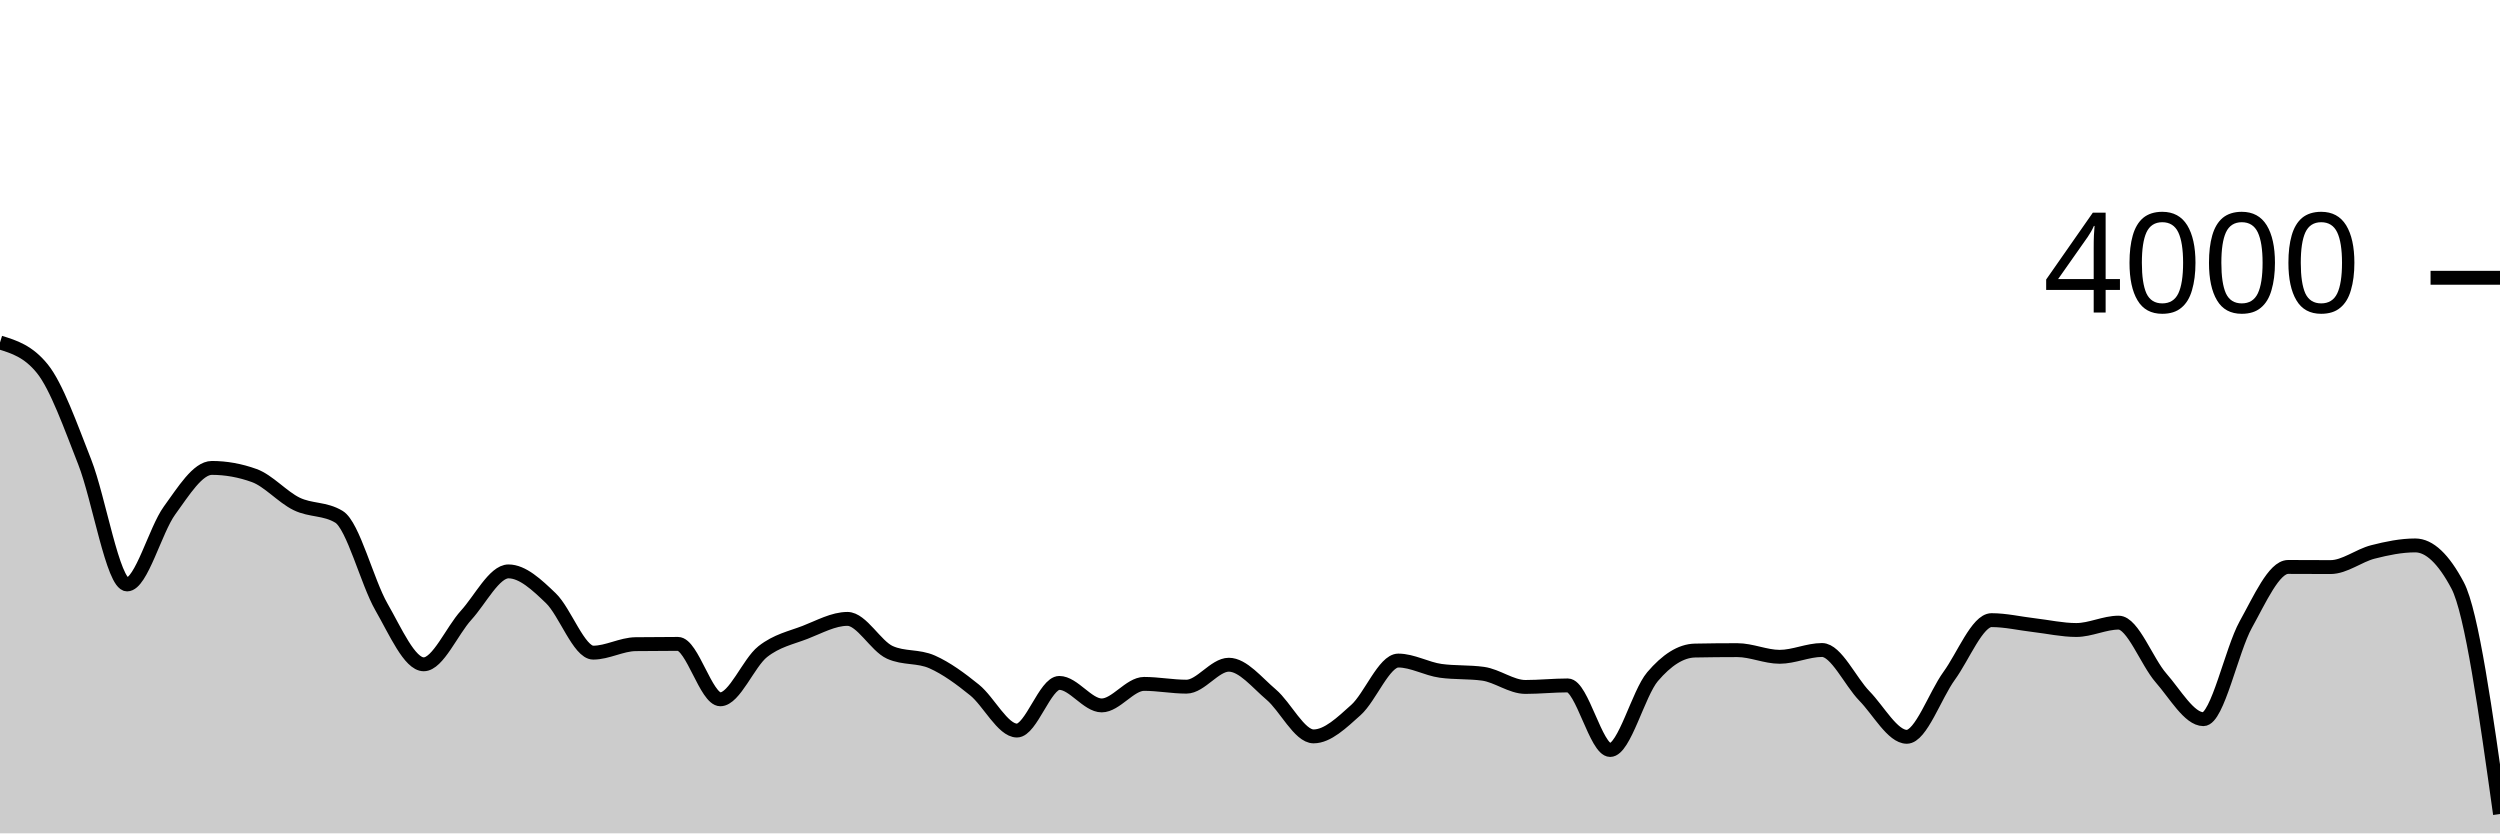
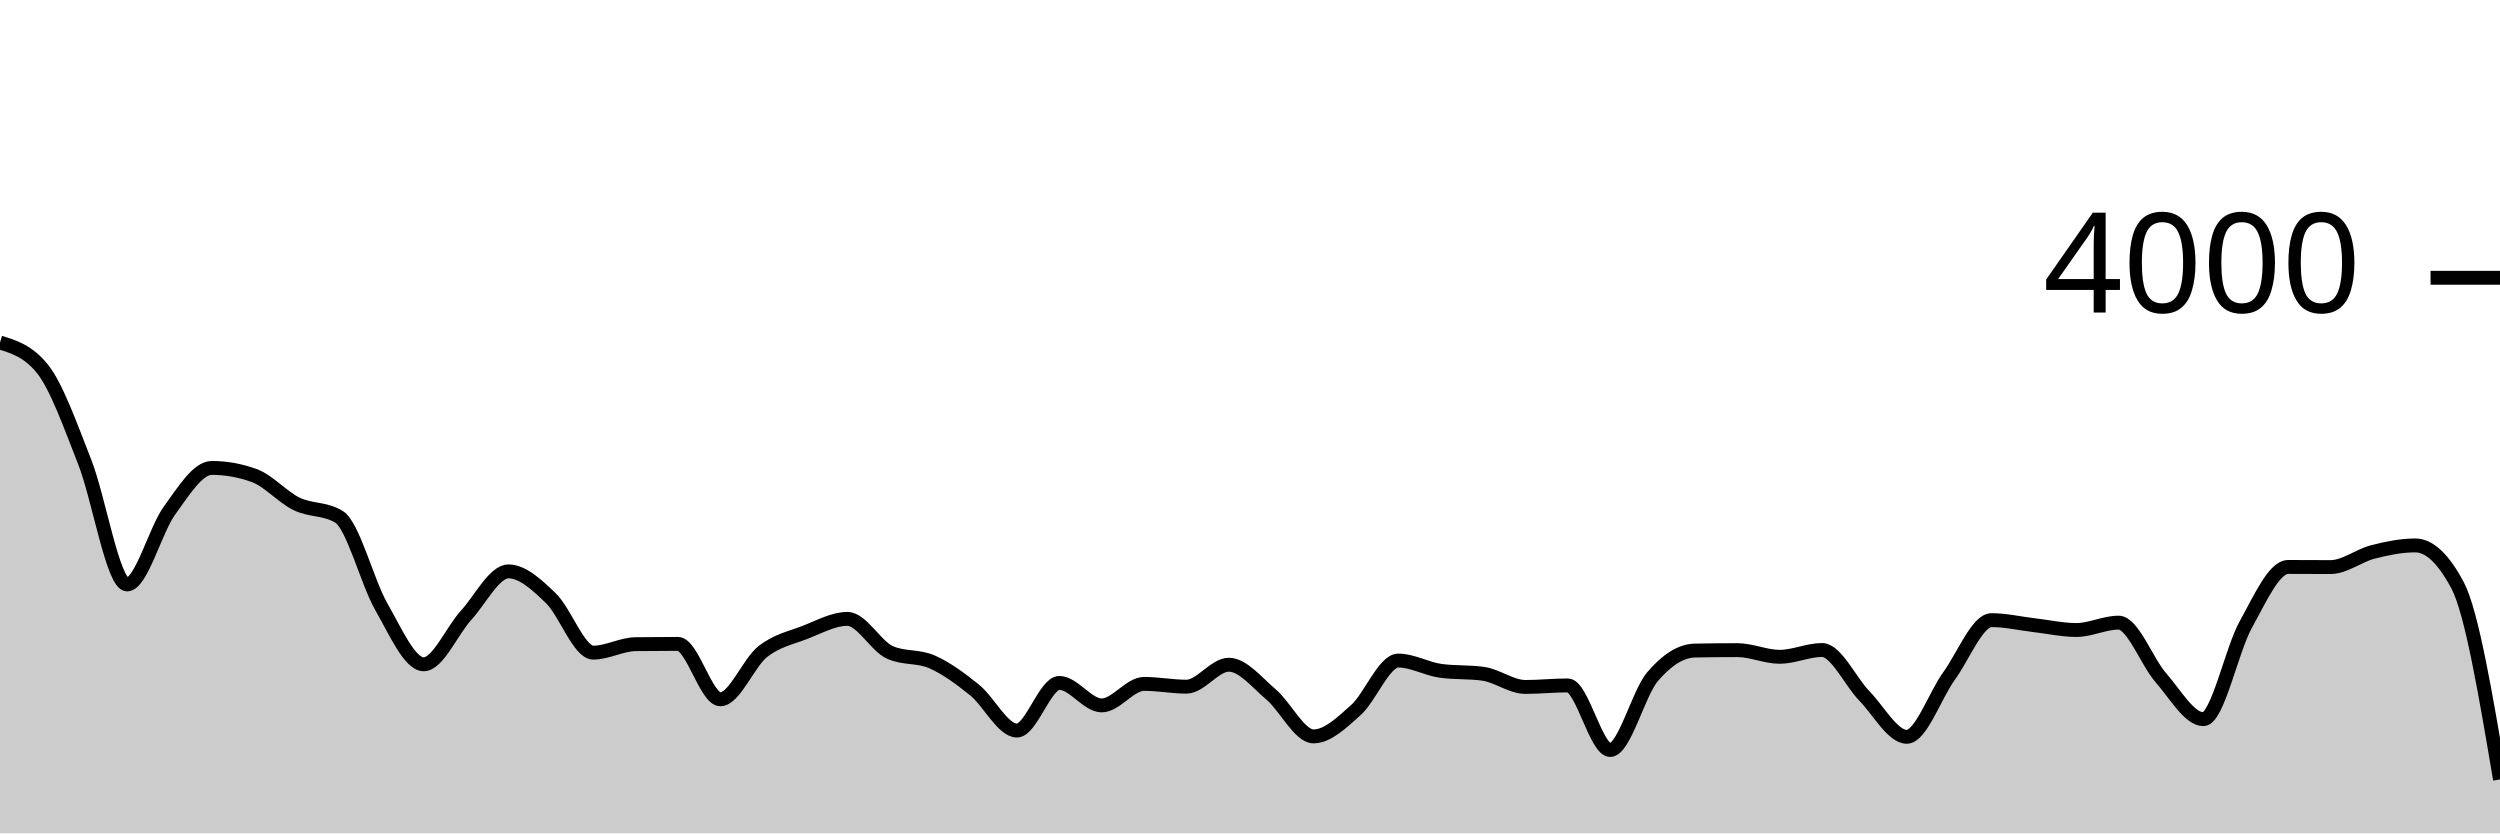
<svg xmlns="http://www.w3.org/2000/svg" viewBox="0 0 180 60">
  <g transform="translate(0,20)">
-     <path class="area" fill="rgba(0, 0, 0, 0.2)" d="M0,4.66C1.017,4.975,2.034,5.29,3.051,6.55C4.068,7.81,5.085,10.682,6.102,13.27C7.119,15.858,8.136,22.08,9.153,22.08C10.169,22.08,11.186,18.158,12.203,16.76C13.22,15.362,14.237,13.69,15.254,13.69C16.271,13.69,17.288,13.873,18.305,14.24C19.322,14.607,20.339,15.785,21.356,16.28C22.373,16.775,23.39,16.59,24.407,17.21C25.424,17.83,26.441,21.92,27.458,23.69C28.475,25.46,29.492,27.83,30.508,27.83C31.525,27.83,32.542,25.415,33.559,24.3C34.576,23.185,35.593,21.14,36.61,21.14C37.627,21.14,38.644,22.095,39.661,23.07C40.678,24.045,41.695,26.99,42.712,26.99C43.729,26.99,44.746,26.393,45.763,26.38C46.78,26.367,47.797,26.36,48.814,26.36C49.831,26.36,50.847,30.35,51.864,30.35C52.881,30.35,53.898,27.723,54.915,26.92C55.932,26.117,56.949,25.923,57.966,25.53C58.983,25.137,60,24.56,61.017,24.56C62.034,24.56,63.051,26.51,64.068,26.97C65.085,27.43,66.102,27.208,67.119,27.66C68.136,28.112,69.153,28.857,70.169,29.68C71.186,30.503,72.203,32.6,73.22,32.6C74.237,32.6,75.254,29.17,76.271,29.17C77.288,29.17,78.305,30.79,79.322,30.79C80.339,30.79,81.356,29.24,82.373,29.24C83.39,29.24,84.407,29.44,85.424,29.44C86.441,29.44,87.458,27.86,88.475,27.86C89.492,27.86,90.508,29.15,91.525,30.01C92.542,30.87,93.559,33.02,94.576,33.02C95.593,33.02,96.61,32.03,97.627,31.12C98.644,30.21,99.661,27.56,100.678,27.56C101.695,27.56,102.712,28.16,103.729,28.3C104.746,28.44,105.763,28.37,106.78,28.51C107.797,28.65,108.814,29.46,109.831,29.46C110.847,29.46,111.864,29.35,112.881,29.35C113.898,29.35,114.915,34,115.932,34C116.949,34,117.966,29.913,118.983,28.72C120,27.527,121.017,26.86,122.034,26.84C123.051,26.82,124.068,26.81,125.085,26.81C126.102,26.81,127.119,27.29,128.136,27.29C129.153,27.29,130.169,26.8,131.186,26.8C132.203,26.8,133.22,29.068,134.237,30.11C135.254,31.152,136.271,33.05,137.288,33.05C138.305,33.05,139.322,30.06,140.339,28.66C141.356,27.26,142.373,24.65,143.39,24.65C144.407,24.65,145.424,24.892,146.441,25.01C147.458,25.128,148.475,25.36,149.492,25.36C150.508,25.36,151.525,24.83,152.542,24.83C153.559,24.83,154.576,27.652,155.593,28.81C156.61,29.968,157.627,31.78,158.644,31.78C159.661,31.78,160.678,26.797,161.695,24.97C162.712,23.143,163.729,20.82,164.746,20.82C165.763,20.82,166.78,20.83,167.797,20.83C168.814,20.83,169.831,20,170.847,19.74C171.864,19.48,172.881,19.27,173.898,19.27C174.915,19.27,175.932,20.23,176.949,22.15C177.966,24.07,178.983,31.34,180,38.61L180,40C178.983,40,177.966,40,176.949,40C175.932,40,174.915,40,173.898,40C172.881,40,171.864,40,170.847,40C169.831,40,168.814,40,167.797,40C166.78,40,165.763,40,164.746,40C163.729,40,162.712,40,161.695,40C160.678,40,159.661,40,158.644,40C157.627,40,156.61,40,155.593,40C154.576,40,153.559,40,152.542,40C151.525,40,150.508,40,149.492,40C148.475,40,147.458,40,146.441,40C145.424,40,144.407,40,143.39,40C142.373,40,141.356,40,140.339,40C139.322,40,138.305,40,137.288,40C136.271,40,135.254,40,134.237,40C133.22,40,132.203,40,131.186,40C130.169,40,129.153,40,128.136,40C127.119,40,126.102,40,125.085,40C124.068,40,123.051,40,122.034,40C121.017,40,120,40,118.983,40C117.966,40,116.949,40,115.932,40C114.915,40,113.898,40,112.881,40C111.864,40,110.847,40,109.831,40C108.814,40,107.797,40,106.78,40C105.763,40,104.746,40,103.729,40C102.712,40,101.695,40,100.678,40C99.661,40,98.644,40,97.627,40C96.61,40,95.593,40,94.576,40C93.559,40,92.542,40,91.525,40C90.508,40,89.492,40,88.475,40C87.458,40,86.441,40,85.424,40C84.407,40,83.39,40,82.373,40C81.356,40,80.339,40,79.322,40C78.305,40,77.288,40,76.271,40C75.254,40,74.237,40,73.22,40C72.203,40,71.186,40,70.169,40C69.153,40,68.136,40,67.119,40C66.102,40,65.085,40,64.068,40C63.051,40,62.034,40,61.017,40C60,40,58.983,40,57.966,40C56.949,40,55.932,40,54.915,40C53.898,40,52.881,40,51.864,40C50.847,40,49.831,40,48.814,40C47.797,40,46.78,40,45.763,40C44.746,40,43.729,40,42.712,40C41.695,40,40.678,40,39.661,40C38.644,40,37.627,40,36.61,40C35.593,40,34.576,40,33.559,40C32.542,40,31.525,40,30.508,40C29.492,40,28.475,40,27.458,40C26.441,40,25.424,40,24.407,40C23.39,40,22.373,40,21.356,40C20.339,40,19.322,40,18.305,40C17.288,40,16.271,40,15.254,40C14.237,40,13.22,40,12.203,40C11.186,40,10.169,40,9.153,40C8.136,40,7.119,40,6.102,40C5.085,40,4.068,40,3.051,40C2.034,40,1.017,40,0,40Z" />
-     <path class="line" stroke="black" fill="none" d="M0,4.66C1.017,4.975,2.034,5.29,3.051,6.55C4.068,7.81,5.085,10.682,6.102,13.27C7.119,15.858,8.136,22.08,9.153,22.08C10.169,22.08,11.186,18.158,12.203,16.76C13.22,15.362,14.237,13.69,15.254,13.69C16.271,13.69,17.288,13.873,18.305,14.24C19.322,14.607,20.339,15.785,21.356,16.28C22.373,16.775,23.39,16.59,24.407,17.21C25.424,17.83,26.441,21.92,27.458,23.69C28.475,25.46,29.492,27.83,30.508,27.83C31.525,27.83,32.542,25.415,33.559,24.3C34.576,23.185,35.593,21.14,36.61,21.14C37.627,21.14,38.644,22.095,39.661,23.07C40.678,24.045,41.695,26.99,42.712,26.99C43.729,26.99,44.746,26.393,45.763,26.38C46.78,26.367,47.797,26.36,48.814,26.36C49.831,26.36,50.847,30.35,51.864,30.35C52.881,30.35,53.898,27.723,54.915,26.92C55.932,26.117,56.949,25.923,57.966,25.53C58.983,25.137,60,24.56,61.017,24.56C62.034,24.56,63.051,26.51,64.068,26.97C65.085,27.43,66.102,27.208,67.119,27.66C68.136,28.112,69.153,28.857,70.169,29.68C71.186,30.503,72.203,32.6,73.22,32.6C74.237,32.6,75.254,29.17,76.271,29.17C77.288,29.17,78.305,30.79,79.322,30.79C80.339,30.79,81.356,29.24,82.373,29.24C83.39,29.24,84.407,29.44,85.424,29.44C86.441,29.44,87.458,27.86,88.475,27.86C89.492,27.86,90.508,29.15,91.525,30.01C92.542,30.87,93.559,33.02,94.576,33.02C95.593,33.02,96.61,32.03,97.627,31.12C98.644,30.21,99.661,27.56,100.678,27.56C101.695,27.56,102.712,28.16,103.729,28.3C104.746,28.44,105.763,28.37,106.78,28.51C107.797,28.65,108.814,29.46,109.831,29.46C110.847,29.46,111.864,29.35,112.881,29.35C113.898,29.35,114.915,34,115.932,34C116.949,34,117.966,29.913,118.983,28.72C120,27.527,121.017,26.86,122.034,26.84C123.051,26.82,124.068,26.81,125.085,26.81C126.102,26.81,127.119,27.29,128.136,27.29C129.153,27.29,130.169,26.8,131.186,26.8C132.203,26.8,133.22,29.068,134.237,30.11C135.254,31.152,136.271,33.05,137.288,33.05C138.305,33.05,139.322,30.06,140.339,28.66C141.356,27.26,142.373,24.65,143.39,24.65C144.407,24.65,145.424,24.892,146.441,25.01C147.458,25.128,148.475,25.36,149.492,25.36C150.508,25.36,151.525,24.83,152.542,24.83C153.559,24.83,154.576,27.652,155.593,28.81C156.61,29.968,157.627,31.78,158.644,31.78C159.661,31.78,160.678,26.797,161.695,24.97C162.712,23.143,163.729,20.82,164.746,20.82C165.763,20.82,166.78,20.83,167.797,20.83C168.814,20.83,169.831,20,170.847,19.74C171.864,19.48,172.881,19.27,173.898,19.27C174.915,19.27,175.932,20.23,176.949,22.15C177.966,24.07,178.983,31.34,180,38.61" />
+     <path class="area" fill="rgba(0, 0, 0, 0.2)" d="M0,4.66C1.017,4.975,2.034,5.29,3.051,6.55C4.068,7.81,5.085,10.682,6.102,13.27C7.119,15.858,8.136,22.08,9.153,22.08C10.169,22.08,11.186,18.158,12.203,16.76C13.22,15.362,14.237,13.69,15.254,13.69C16.271,13.69,17.288,13.873,18.305,14.24C19.322,14.607,20.339,15.785,21.356,16.28C22.373,16.775,23.39,16.59,24.407,17.21C25.424,17.83,26.441,21.92,27.458,23.69C28.475,25.46,29.492,27.83,30.508,27.83C31.525,27.83,32.542,25.415,33.559,24.3C34.576,23.185,35.593,21.14,36.61,21.14C37.627,21.14,38.644,22.095,39.661,23.07C40.678,24.045,41.695,26.99,42.712,26.99C43.729,26.99,44.746,26.393,45.763,26.38C46.78,26.367,47.797,26.36,48.814,26.36C49.831,26.36,50.847,30.35,51.864,30.35C52.881,30.35,53.898,27.723,54.915,26.92C55.932,26.117,56.949,25.923,57.966,25.53C58.983,25.137,60,24.56,61.017,24.56C62.034,24.56,63.051,26.51,64.068,26.97C65.085,27.43,66.102,27.208,67.119,27.66C68.136,28.112,69.153,28.857,70.169,29.68C71.186,30.503,72.203,32.6,73.22,32.6C74.237,32.6,75.254,29.17,76.271,29.17C77.288,29.17,78.305,30.79,79.322,30.79C80.339,30.79,81.356,29.24,82.373,29.24C83.39,29.24,84.407,29.44,85.424,29.44C86.441,29.44,87.458,27.86,88.475,27.86C89.492,27.86,90.508,29.15,91.525,30.01C92.542,30.87,93.559,33.02,94.576,33.02C95.593,33.02,96.61,32.03,97.627,31.12C98.644,30.21,99.661,27.56,100.678,27.56C101.695,27.56,102.712,28.16,103.729,28.3C104.746,28.44,105.763,28.37,106.78,28.51C107.797,28.65,108.814,29.46,109.831,29.46C110.847,29.46,111.864,29.35,112.881,29.35C113.898,29.35,114.915,34,115.932,34C116.949,34,117.966,29.913,118.983,28.72C120,27.527,121.017,26.86,122.034,26.84C123.051,26.82,124.068,26.81,125.085,26.81C126.102,26.81,127.119,27.29,128.136,27.29C129.153,27.29,130.169,26.8,131.186,26.8C132.203,26.8,133.22,29.068,134.237,30.11C135.254,31.152,136.271,33.05,137.288,33.05C138.305,33.05,139.322,30.06,140.339,28.66C141.356,27.26,142.373,24.65,143.39,24.65C144.407,24.65,145.424,24.892,146.441,25.01C147.458,25.128,148.475,25.36,149.492,25.36C150.508,25.36,151.525,24.83,152.542,24.83C153.559,24.83,154.576,27.652,155.593,28.81C156.61,29.968,157.627,31.78,158.644,31.78C159.661,31.78,160.678,26.797,161.695,24.97C162.712,23.143,163.729,20.82,164.746,20.82C165.763,20.82,166.78,20.83,167.797,20.83C168.814,20.83,169.831,20,170.847,19.74C171.864,19.48,172.881,19.27,173.898,19.27C174.915,19.27,175.932,20.23,176.949,22.15C177.966,24.07,178.983,30.095,180,36.12L180,40C178.983,40,177.966,40,176.949,40C175.932,40,174.915,40,173.898,40C172.881,40,171.864,40,170.847,40C169.831,40,168.814,40,167.797,40C166.78,40,165.763,40,164.746,40C163.729,40,162.712,40,161.695,40C160.678,40,159.661,40,158.644,40C157.627,40,156.61,40,155.593,40C154.576,40,153.559,40,152.542,40C151.525,40,150.508,40,149.492,40C148.475,40,147.458,40,146.441,40C145.424,40,144.407,40,143.39,40C142.373,40,141.356,40,140.339,40C139.322,40,138.305,40,137.288,40C136.271,40,135.254,40,134.237,40C133.22,40,132.203,40,131.186,40C130.169,40,129.153,40,128.136,40C127.119,40,126.102,40,125.085,40C124.068,40,123.051,40,122.034,40C121.017,40,120,40,118.983,40C117.966,40,116.949,40,115.932,40C114.915,40,113.898,40,112.881,40C111.864,40,110.847,40,109.831,40C108.814,40,107.797,40,106.78,40C105.763,40,104.746,40,103.729,40C102.712,40,101.695,40,100.678,40C99.661,40,98.644,40,97.627,40C96.61,40,95.593,40,94.576,40C93.559,40,92.542,40,91.525,40C90.508,40,89.492,40,88.475,40C87.458,40,86.441,40,85.424,40C84.407,40,83.39,40,82.373,40C81.356,40,80.339,40,79.322,40C78.305,40,77.288,40,76.271,40C75.254,40,74.237,40,73.22,40C72.203,40,71.186,40,70.169,40C69.153,40,68.136,40,67.119,40C66.102,40,65.085,40,64.068,40C63.051,40,62.034,40,61.017,40C60,40,58.983,40,57.966,40C56.949,40,55.932,40,54.915,40C53.898,40,52.881,40,51.864,40C50.847,40,49.831,40,48.814,40C47.797,40,46.78,40,45.763,40C44.746,40,43.729,40,42.712,40C41.695,40,40.678,40,39.661,40C38.644,40,37.627,40,36.61,40C35.593,40,34.576,40,33.559,40C32.542,40,31.525,40,30.508,40C29.492,40,28.475,40,27.458,40C26.441,40,25.424,40,24.407,40C23.39,40,22.373,40,21.356,40C20.339,40,19.322,40,18.305,40C17.288,40,16.271,40,15.254,40C14.237,40,13.22,40,12.203,40C11.186,40,10.169,40,9.153,40C8.136,40,7.119,40,6.102,40C5.085,40,4.068,40,3.051,40C2.034,40,1.017,40,0,40Z" />
+     <path class="line" stroke="black" fill="none" d="M0,4.66C1.017,4.975,2.034,5.29,3.051,6.55C4.068,7.81,5.085,10.682,6.102,13.27C7.119,15.858,8.136,22.08,9.153,22.08C10.169,22.08,11.186,18.158,12.203,16.76C13.22,15.362,14.237,13.69,15.254,13.69C16.271,13.69,17.288,13.873,18.305,14.24C19.322,14.607,20.339,15.785,21.356,16.28C22.373,16.775,23.39,16.59,24.407,17.21C25.424,17.83,26.441,21.92,27.458,23.69C28.475,25.46,29.492,27.83,30.508,27.83C31.525,27.83,32.542,25.415,33.559,24.3C34.576,23.185,35.593,21.14,36.61,21.14C37.627,21.14,38.644,22.095,39.661,23.07C40.678,24.045,41.695,26.99,42.712,26.99C43.729,26.99,44.746,26.393,45.763,26.38C46.78,26.367,47.797,26.36,48.814,26.36C49.831,26.36,50.847,30.35,51.864,30.35C52.881,30.35,53.898,27.723,54.915,26.92C55.932,26.117,56.949,25.923,57.966,25.53C58.983,25.137,60,24.56,61.017,24.56C62.034,24.56,63.051,26.51,64.068,26.97C65.085,27.43,66.102,27.208,67.119,27.66C68.136,28.112,69.153,28.857,70.169,29.68C71.186,30.503,72.203,32.6,73.22,32.6C74.237,32.6,75.254,29.17,76.271,29.17C77.288,29.17,78.305,30.79,79.322,30.79C80.339,30.79,81.356,29.24,82.373,29.24C83.39,29.24,84.407,29.44,85.424,29.44C86.441,29.44,87.458,27.86,88.475,27.86C89.492,27.86,90.508,29.15,91.525,30.01C92.542,30.87,93.559,33.02,94.576,33.02C95.593,33.02,96.61,32.03,97.627,31.12C98.644,30.21,99.661,27.56,100.678,27.56C101.695,27.56,102.712,28.16,103.729,28.3C104.746,28.44,105.763,28.37,106.78,28.51C107.797,28.65,108.814,29.46,109.831,29.46C110.847,29.46,111.864,29.35,112.881,29.35C113.898,29.35,114.915,34,115.932,34C116.949,34,117.966,29.913,118.983,28.72C120,27.527,121.017,26.86,122.034,26.84C123.051,26.82,124.068,26.81,125.085,26.81C126.102,26.81,127.119,27.29,128.136,27.29C129.153,27.29,130.169,26.8,131.186,26.8C132.203,26.8,133.22,29.068,134.237,30.11C135.254,31.152,136.271,33.05,137.288,33.05C138.305,33.05,139.322,30.06,140.339,28.66C141.356,27.26,142.373,24.65,143.39,24.65C144.407,24.65,145.424,24.892,146.441,25.01C147.458,25.128,148.475,25.36,149.492,25.36C150.508,25.36,151.525,24.83,152.542,24.83C153.559,24.83,154.576,27.652,155.593,28.81C156.61,29.968,157.627,31.78,158.644,31.78C159.661,31.78,160.678,26.797,161.695,24.97C162.712,23.143,163.729,20.82,164.746,20.82C165.763,20.82,166.78,20.83,167.797,20.83C168.814,20.83,169.831,20,170.847,19.74C171.864,19.48,172.881,19.27,173.898,19.27C174.915,19.27,175.932,20.23,176.949,22.15C177.966,24.07,178.983,30.095,180,36.12" />
    <path class="axis-ceiling" stroke-width="1" stroke="black" fill="none" d="M175,0L180,0" />
    <text class="axis-ceiling-label" font-family="sans-serif" text-anchor="end" font-size="10px" x="170" y="2.5">4000</text>
  </g>
</svg>
